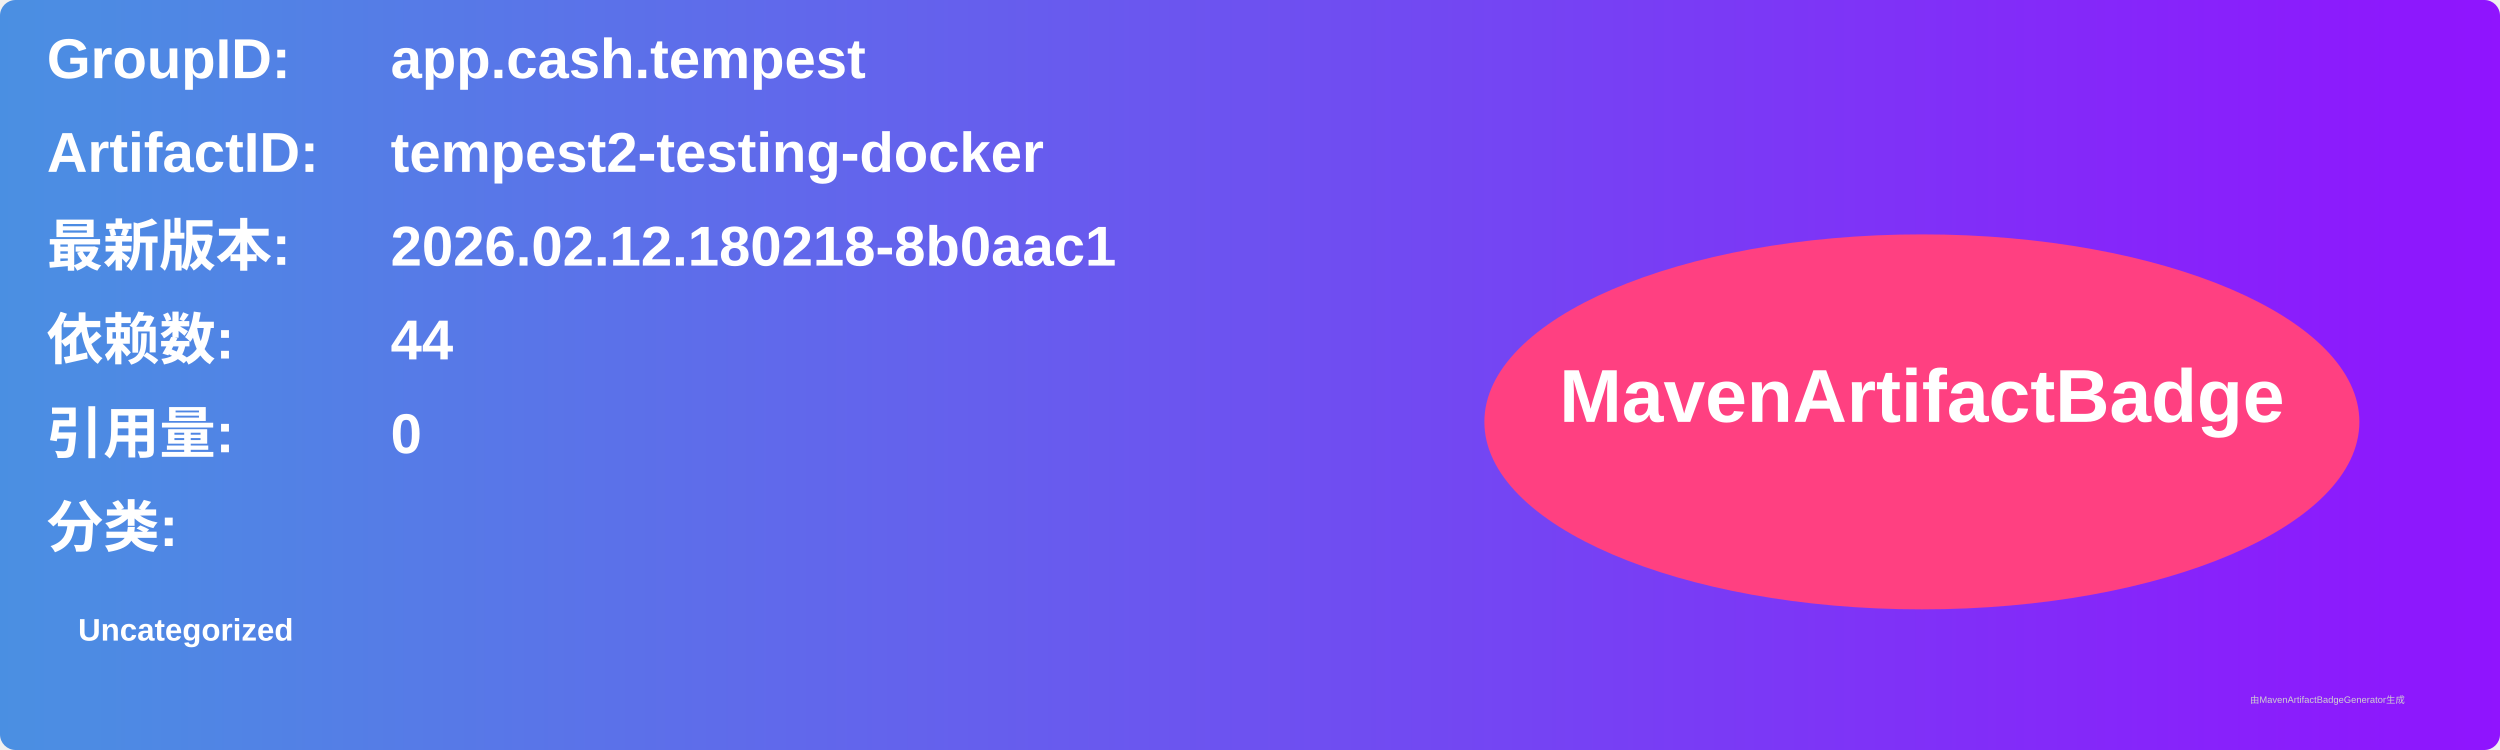
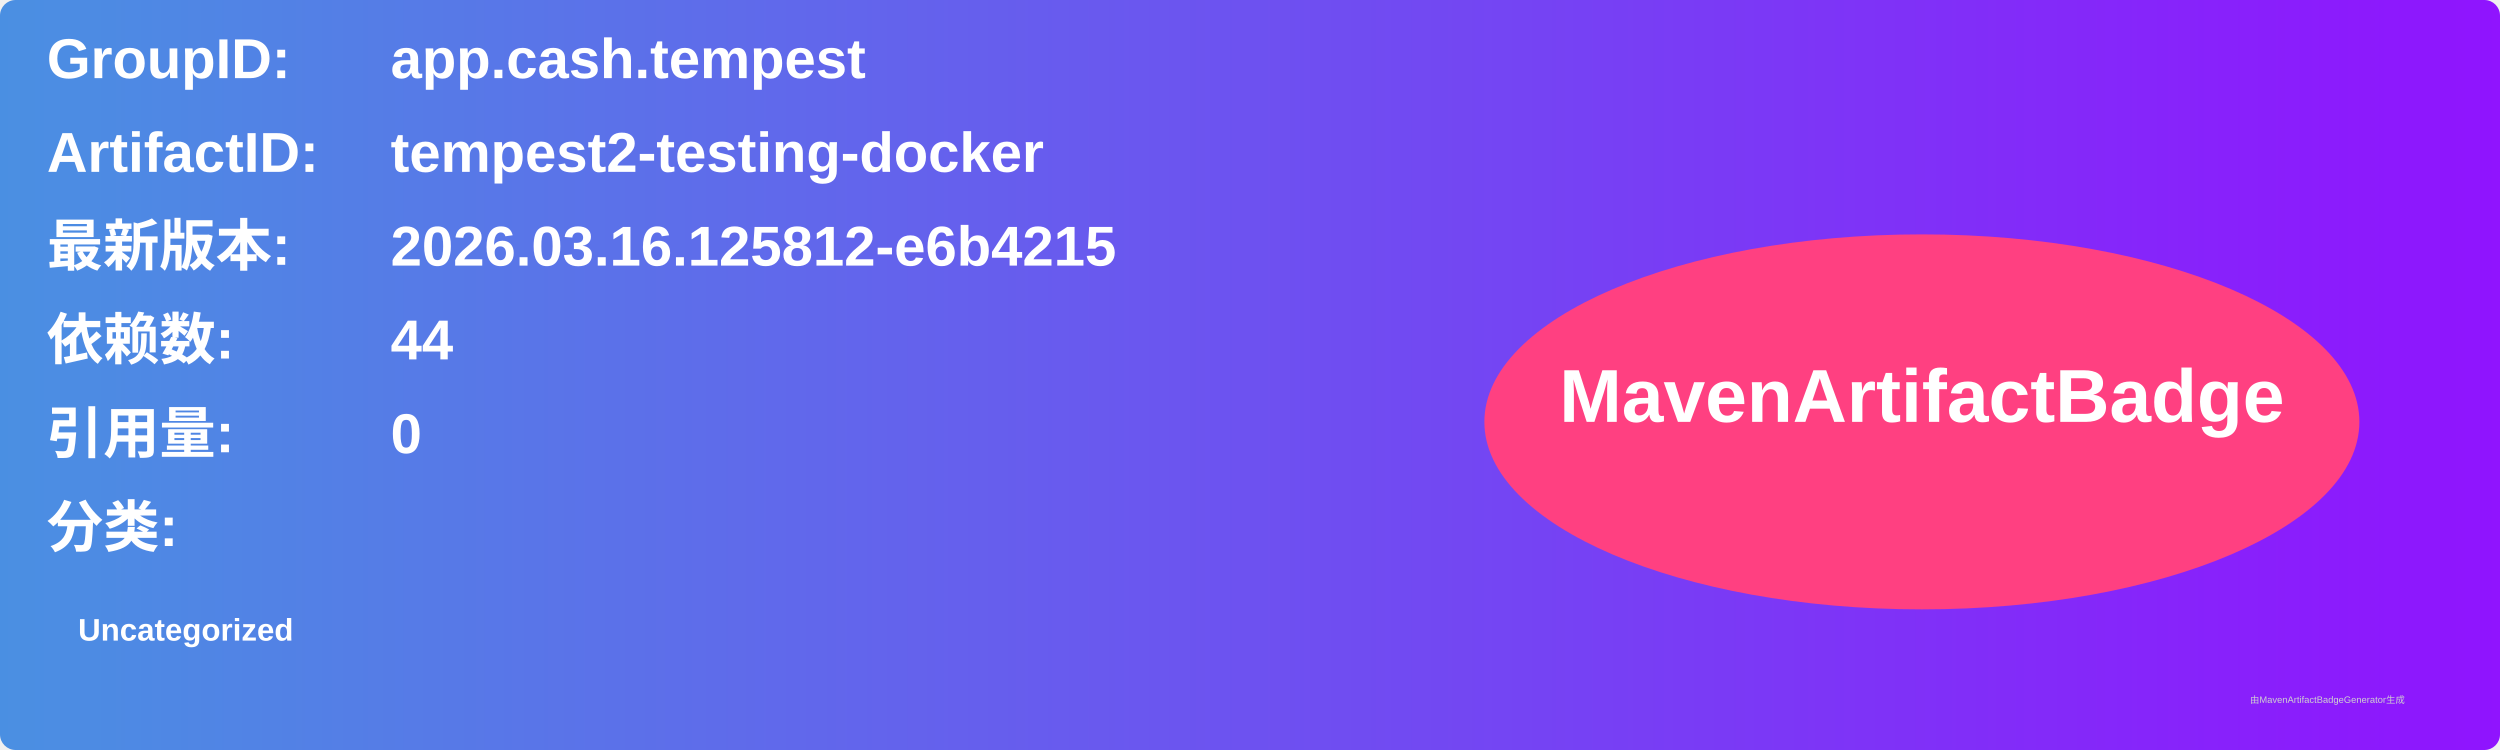
<svg xmlns="http://www.w3.org/2000/svg" width="800" height="240" viewBox="0 0 800 240">
  <linearGradient id="grad" x1="0%" y1="0%" x2="100%" y2="0%">
    <stop offset="0%" stop-color="#4a90e2" />
    <stop offset="100%" stop-color="#9013fe" />
  </linearGradient>
  <rect width="100%" height="100%" rx="5" ry="5" fill="url(#grad)" />
  <g transform="translate(15, 15)">
    <text x="0" y="10" font-family="Arial" font-size="18" fill="white" font-weight="bold" width="260">GroupID:</text>
    <text x="110" y="10" font-family="Arial" font-size="18" fill="white" font-weight="bold" width="460">app.cash.tempest</text>
    <text x="0" y="40" font-family="Arial" font-size="18" fill="white" font-weight="bold" width="260">ArtifactID:</text>
    <text x="110" y="40" font-family="Arial" font-size="18" fill="white" font-weight="bold" width="460">tempest2-testing-docker</text>
    <text x="0" y="70" font-family="Arial" font-size="18" fill="white" font-weight="bold">最新版本:</text>
    <text x="110" y="70" font-family="Arial" font-size="18" fill="white" font-weight="bold">
-       <tspan font-weight="bold">2026.02.12.180218-8b0aac1</tspan>
+       <tspan font-weight="bold">2026.03.16.125812-e6b4215</tspan>
    </text>
    <text x="0" y="100" font-family="Arial" font-size="18" fill="white" font-weight="bold">依赖数: </text>
    <text x="110" y="100" font-family="Arial" font-size="18" fill="white">
      <tspan font-weight="bold">44</tspan>
    </text>
    <text x="0" y="130" font-family="Arial" font-size="18" fill="white" font-weight="bold">引用量: </text>
    <text x="110" y="130" font-family="Arial" font-size="18" fill="white">
      <tspan font-weight="bold">0</tspan>
    </text>
    <text x="0" y="160" font-family="Arial" font-size="18" fill="white" font-weight="bold">分类:</text>
    <text x="10" y="190" font-family="Arial" font-size="10" fill="white">
      <tspan font-weight="bold">Uncategorized</tspan>
    </text>
    <ellipse cx="600" cy="120" rx="140" ry="60" fill="#ff4081" />
    <text x="600" y="120" text-anchor="middle" font-family="Arial" font-size="24" fill="white" font-weight="bold">MavenArtifactBadge</text>
  </g>
  <text x="720" y="225" font-family="Arial" font-size="3" fill="#d0d0d0">由MavenArtifactBadgeGenerator生成</text>
</svg>
